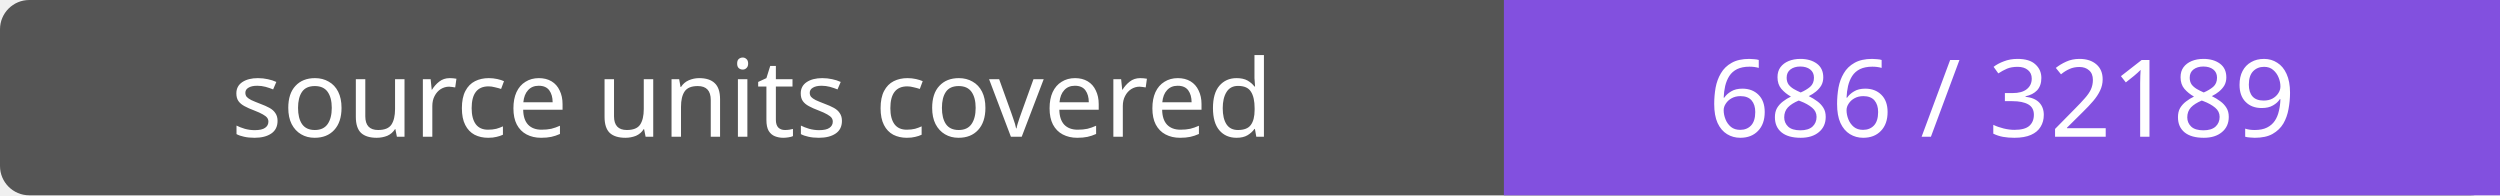
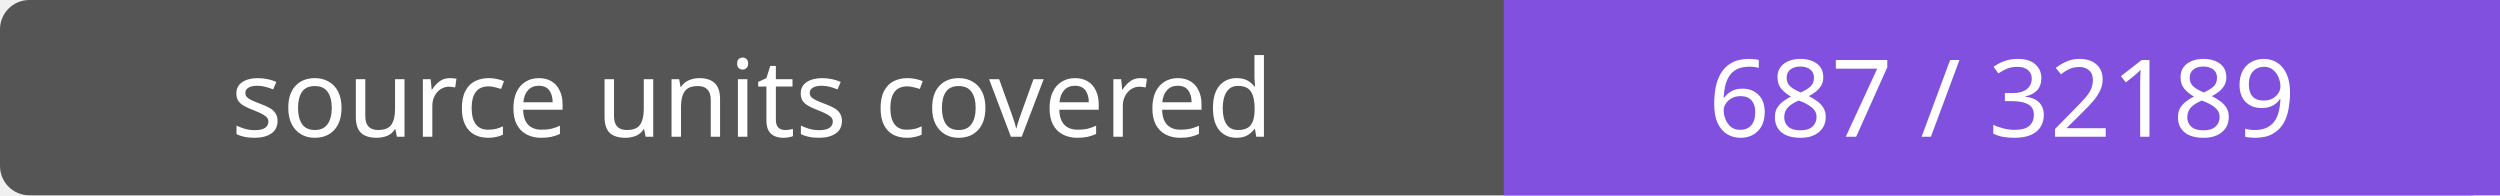
- <svg xmlns="http://www.w3.org/2000/svg" width="256" height="20" role="img" aria-label="source units covered: 686 / 32189">
+ <svg xmlns="http://www.w3.org/2000/svg" width="256" height="20" role="img" aria-label="source units covered: 687 / 32189">
  <rect width="256" height="20" rx="3" fill="#555" />
  <path fill="#8250df" d="M154 0h102v20H154z" />
  <g fill="#fff" text-anchor="middle" font-family="Verdana,sans-serif" font-size="11">
    <text x="77.0" y="14">source units covered</text>
-     <text x="205.0" y="14">686 / 32189</text>
+     <text x="205.0" y="14">687 / 32189</text>
  </g>
</svg>
